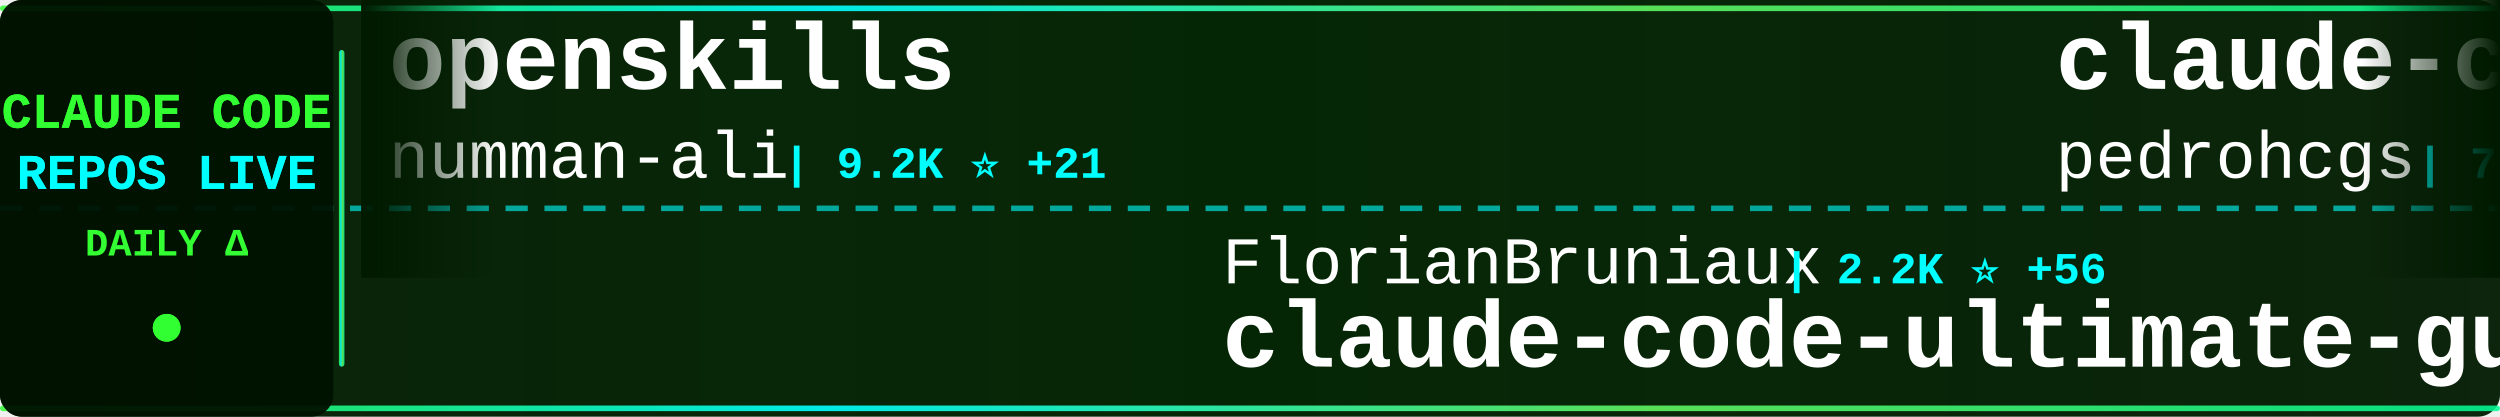
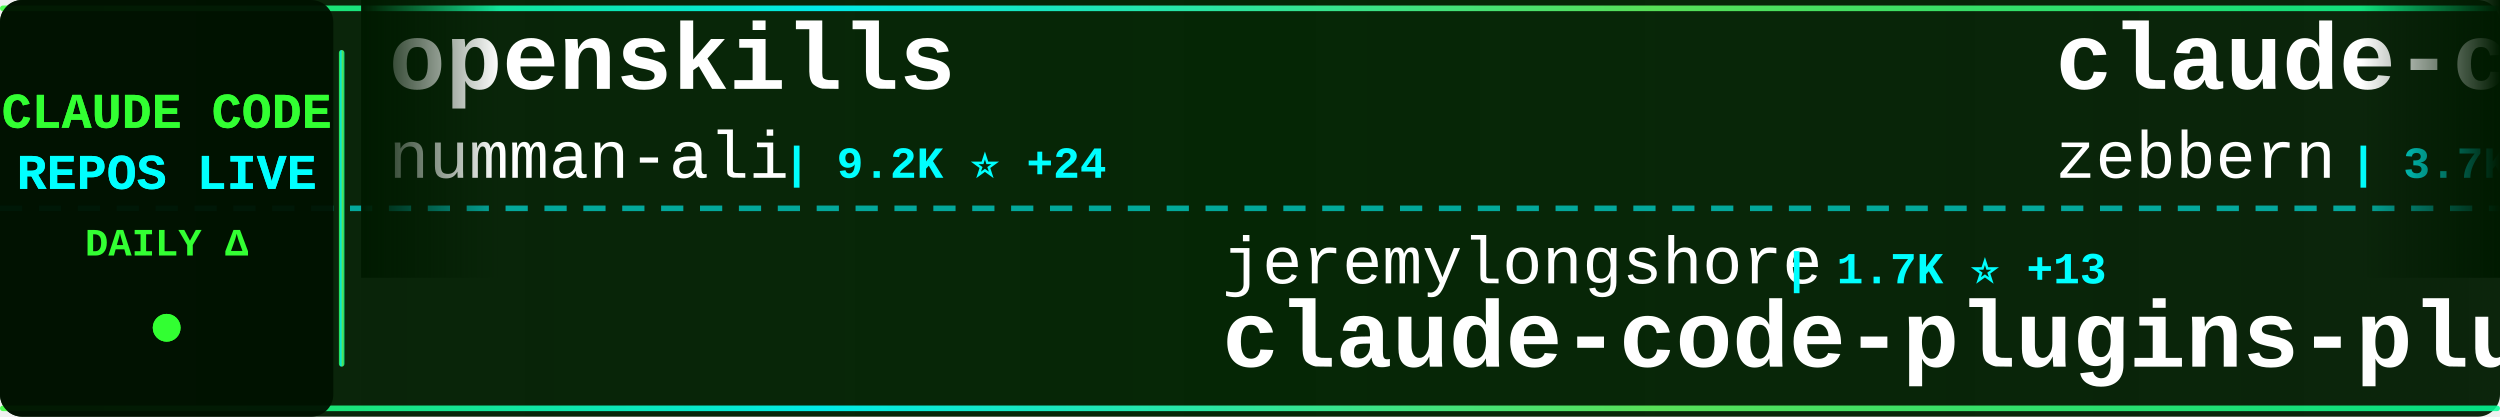
<svg xmlns="http://www.w3.org/2000/svg" width="900" height="150">
  <defs>
    <linearGradient id="tickerBg" x1="0%" y1="0%" x2="100%" y2="0%">
      <stop offset="0%" style="stop-color:#001a00;stop-opacity:0.95" />
      <stop offset="50%" style="stop-color:#002200;stop-opacity:0.98" />
      <stop offset="100%" style="stop-color:#001a00;stop-opacity:0.95" />
    </linearGradient>
    <linearGradient id="borderGrad" x1="0%" y1="0%" x2="100%" y2="0%">
      <stop offset="0%" style="stop-color:#33ff33;stop-opacity:0.85">
        <animate attributeName="stop-opacity" values="0.85;1;0.85" dur="2s" repeatCount="indefinite" />
      </stop>
      <stop offset="33%" style="stop-color:#00ffff;stop-opacity:0.9">
        <animate attributeName="stop-opacity" values="0.9;1;0.9" dur="2.2s" repeatCount="indefinite" />
      </stop>
      <stop offset="66%" style="stop-color:#66ff66;stop-opacity:0.85">
        <animate attributeName="stop-opacity" values="0.85;1;0.85" dur="1.8s" repeatCount="indefinite" />
      </stop>
      <stop offset="100%" style="stop-color:#00ff99;stop-opacity:0.85">
        <animate attributeName="stop-opacity" values="0.85;1;0.85" dur="2s" repeatCount="indefinite" />
      </stop>
    </linearGradient>
    <filter id="textGlow">
      <feGaussianBlur stdDeviation="0.1" result="coloredBlur" />
      <feMerge>
        <feMergeNode in="coloredBlur" />
        <feMergeNode in="SourceGraphic" />
      </feMerge>
    </filter>
    <filter id="metricGlow">
      <feGaussianBlur stdDeviation="0.2" result="coloredBlur" />
      <feMerge>
        <feMergeNode in="coloredBlur" />
        <feMergeNode in="SourceGraphic" />
      </feMerge>
    </filter>
    <linearGradient id="leftFade" x1="0%" y1="0%" x2="100%" y2="0%">
      <stop offset="0%" style="stop-color:#001a00;stop-opacity:1" />
      <stop offset="100%" style="stop-color:#001a00;stop-opacity:0" />
    </linearGradient>
    <linearGradient id="rightFade" x1="0%" y1="0%" x2="100%" y2="0%">
      <stop offset="0%" style="stop-color:#001a00;stop-opacity:0" />
      <stop offset="100%" style="stop-color:#001a00;stop-opacity:1" />
    </linearGradient>
  </defs>
  <rect width="900" height="150" fill="url(#tickerBg)" rx="8" />
  <rect x="0" y="2" width="900" height="2" fill="url(#borderGrad)" rx="1" />
  <rect x="0" y="146" width="900" height="2" fill="url(#borderGrad)" rx="1" />
  <line x1="0" y1="75" x2="900" y2="75" stroke="#00ffff" stroke-width="2" stroke-dasharray="8 6" opacity="0.6" />
  <rect x="0" y="0" width="120" height="150" fill="#001100" opacity="0.95" rx="8" />
  <text x="60" y="46" font-family="'Courier New', monospace" font-size="18" font-weight="bold" fill="#33ff33" text-anchor="middle" filter="url(#textGlow)">
    CLAUDE CODE
  </text>
  <text x="60" y="68" font-family="'Courier New', monospace" font-size="18" font-weight="bold" fill="#00ffff" text-anchor="middle" filter="url(#textGlow)">
    REPOS LIVE
  </text>
  <text x="60" y="92" font-family="'Courier New', monospace" font-size="14" font-weight="bold" fill="#33ff33" text-anchor="middle">
    DAILY Δ
  </text>
  <circle cx="60" cy="118" r="5" fill="#33ff33" filter="url(#metricGlow)">
    <animate attributeName="r" values="4;6;4" dur="1.5s" repeatCount="indefinite" />
    <animate attributeName="opacity" values="0.6;1;0.6" dur="1.5s" repeatCount="indefinite" />
  </circle>
  <rect x="122" y="18" width="2" height="114" fill="url(#borderGrad)" rx="1" />
  <clipPath id="tickerClip">
    <rect x="130" y="0" width="770" height="150" />
  </clipPath>
  <g clip-path="url(#tickerClip)">
    <g id="tickerItems">
      <animateTransform attributeName="transform" attributeType="XML" type="translate" from="0 0" to="-3000 0" dur="54s" repeatCount="indefinite" />
      <g transform="translate(0, 0)">
        <text x="140" y="32" font-family="'Courier New', monospace" font-size="34" font-weight="bold" fill="#ffffff">openskills</text>
        <text x="140" y="64" font-family="'Courier New', monospace" font-size="24" font-weight="normal" fill="#ffffff" opacity="1.0">numman-ali</text>
-         <text x="282" y="64" font-family="'Courier New', monospace" font-size="16" font-weight="bold" fill="#00ffff"> | 9.2K ⭐ +21</text>
+         <text x="282" y="64" font-family="'Courier New', monospace" font-size="16" font-weight="bold" fill="#00ffff"> | 9.2K ⭐ +24</text>
      </g>
      <g transform="translate(300, 0)">
-         <text x="140" y="102" font-family="'Courier New', monospace" font-size="24" font-weight="normal" fill="#ffffff" opacity="1.0">FlorianBruniaux</text>
-         <text x="342" y="102" font-family="'Courier New', monospace" font-size="16" font-weight="bold" fill="#00ffff"> | 2.2K ⭐ +56</text>
-         <text x="140" y="132" font-family="'Courier New', monospace" font-size="34" font-weight="bold" fill="#ffffff">claude-code-ultimate-gui...</text>
+         <text x="140" y="102" font-family="'Courier New', monospace" font-size="24" font-weight="normal" fill="#ffffff" opacity="1.0">jeremylongshore</text>
+         <text x="342" y="102" font-family="'Courier New', monospace" font-size="16" font-weight="bold" fill="#00ffff"> | 1.7K ⭐ +13</text>
+         <text x="140" y="132" font-family="'Courier New', monospace" font-size="34" font-weight="bold" fill="#ffffff">claude-code-plugins-plus...</text>
      </g>
      <g transform="translate(600, 0)">
-         <text x="140" y="32" font-family="'Courier New', monospace" font-size="34" font-weight="bold" fill="#ffffff">claude-code-my-workflow</text>
-         <text x="140" y="64" font-family="'Courier New', monospace" font-size="24" font-weight="normal" fill="#ffffff" opacity="1.0">pedrohcgs</text>
-         <text x="270" y="64" font-family="'Courier New', monospace" font-size="16" font-weight="bold" fill="#00ffff"> | 753 ⭐ +14</text>
+         <text x="140" y="32" font-family="'Courier New', monospace" font-size="34" font-weight="bold" fill="#ffffff">claude-code-guide</text>
+         <text x="140" y="64" font-family="'Courier New', monospace" font-size="24" font-weight="normal" fill="#ffffff" opacity="1.0">zebbern</text>
+         <text x="246" y="64" font-family="'Courier New', monospace" font-size="16" font-weight="bold" fill="#00ffff"> | 3.7K ⭐ +10</text>
      </g>
      <g transform="translate(900, 0)">
-         <text x="140" y="102" font-family="'Courier New', monospace" font-size="24" font-weight="normal" fill="#ffffff" opacity="1.0">OneRedOak</text>
-         <text x="270" y="102" font-family="'Courier New', monospace" font-size="16" font-weight="bold" fill="#00ffff"> | 3.7K ⭐ +4</text>
-         <text x="140" y="132" font-family="'Courier New', monospace" font-size="34" font-weight="bold" fill="#ffffff">claude-code-workflows</text>
+         <text x="140" y="102" font-family="'Courier New', monospace" font-size="24" font-weight="normal" fill="#ffffff" opacity="1.0">ykdojo</text>
+         <text x="234" y="102" font-family="'Courier New', monospace" font-size="16" font-weight="bold" fill="#00ffff"> | 6.7K ⭐ +62</text>
+         <text x="140" y="132" font-family="'Courier New', monospace" font-size="34" font-weight="bold" fill="#ffffff">claude-code-tips</text>
      </g>
      <g transform="translate(1200, 0)">
-         <text x="140" y="32" font-family="'Courier New', monospace" font-size="34" font-weight="bold" fill="#ffffff">claude-code-cheat-sheet</text>
-         <text x="140" y="64" font-family="'Courier New', monospace" font-size="24" font-weight="normal" fill="#ffffff" opacity="1.0">Njengah</text>
-         <text x="246" y="64" font-family="'Courier New', monospace" font-size="16" font-weight="bold" fill="#00ffff"> | 1.5K ⭐ +8</text>
+         <text x="140" y="32" font-family="'Courier New', monospace" font-size="34" font-weight="bold" fill="#ffffff">claude-code-sub-agents</text>
+         <text x="140" y="64" font-family="'Courier New', monospace" font-size="24" font-weight="normal" fill="#ffffff" opacity="1.0">lst97</text>
+         <text x="222" y="64" font-family="'Courier New', monospace" font-size="16" font-weight="bold" fill="#00ffff"> | 1.5K ⭐ +1</text>
      </g>
      <g transform="translate(1500, 0)">
-         <text x="140" y="102" font-family="'Courier New', monospace" font-size="24" font-weight="normal" fill="#ffffff" opacity="1.0">davila7</text>
-         <text x="246" y="102" font-family="'Courier New', monospace" font-size="16" font-weight="bold" fill="#00ffff"> | 23.5K ⭐ +86</text>
-         <text x="140" y="132" font-family="'Courier New', monospace" font-size="34" font-weight="bold" fill="#ffffff">claude-code-templates</text>
+         <text x="140" y="102" font-family="'Courier New', monospace" font-size="24" font-weight="normal" fill="#ffffff" opacity="1.0">Maciek-roboblog</text>
+         <text x="342" y="102" font-family="'Courier New', monospace" font-size="16" font-weight="bold" fill="#00ffff"> | 7.1K ⭐ +24</text>
+         <text x="140" y="132" font-family="'Courier New', monospace" font-size="34" font-weight="bold" fill="#ffffff">Claude-Code-Usage-Monito...</text>
      </g>
      <g transform="translate(1800, 0)">
-         <text x="140" y="32" font-family="'Courier New', monospace" font-size="34" font-weight="bold" fill="#ffffff">claude-code.nvim</text>
-         <text x="140" y="64" font-family="'Courier New', monospace" font-size="24" font-weight="normal" fill="#ffffff" opacity="1.0">greggh</text>
-         <text x="234" y="64" font-family="'Courier New', monospace" font-size="16" font-weight="bold" fill="#00ffff"> | 1.9K ⭐ +3</text>
+         <text x="140" y="32" font-family="'Courier New', monospace" font-size="34" font-weight="bold" fill="#ffffff">claude-code-templates</text>
+         <text x="140" y="64" font-family="'Courier New', monospace" font-size="24" font-weight="normal" fill="#ffffff" opacity="1.0">davila7</text>
+         <text x="246" y="64" font-family="'Courier New', monospace" font-size="16" font-weight="bold" fill="#00ffff"> | 23.5K ⭐ +81</text>
      </g>
      <g transform="translate(2100, 0)">
-         <text x="140" y="102" font-family="'Courier New', monospace" font-size="24" font-weight="normal" fill="#ffffff" opacity="1.0">KimYx0207</text>
-         <text x="270" y="102" font-family="'Courier New', monospace" font-size="16" font-weight="bold" fill="#00ffff"> | 2.3K ⭐ +55</text>
-         <text x="140" y="132" font-family="'Courier New', monospace" font-size="34" font-weight="bold" fill="#ffffff">Claude-Code-x-OpenClaw-G...</text>
+         <text x="140" y="102" font-family="'Courier New', monospace" font-size="24" font-weight="normal" fill="#ffffff" opacity="1.0">siteboon</text>
+         <text x="258" y="102" font-family="'Courier New', monospace" font-size="16" font-weight="bold" fill="#00ffff"> | 8.9K ⭐ +63</text>
+         <text x="140" y="132" font-family="'Courier New', monospace" font-size="34" font-weight="bold" fill="#ffffff">claudecodeui</text>
      </g>
      <g transform="translate(2400, 0)">
-         <text x="140" y="32" font-family="'Courier New', monospace" font-size="34" font-weight="bold" fill="#ffffff">oh-my-openagent</text>
-         <text x="140" y="64" font-family="'Courier New', monospace" font-size="24" font-weight="normal" fill="#ffffff" opacity="1.0">code-yeongyu</text>
-         <text x="306" y="64" font-family="'Courier New', monospace" font-size="16" font-weight="bold" fill="#00ffff"> | 43.1K ⭐ +325</text>
+         <text x="140" y="32" font-family="'Courier New', monospace" font-size="34" font-weight="bold" fill="#ffffff">claude-code</text>
+         <text x="140" y="64" font-family="'Courier New', monospace" font-size="24" font-weight="normal" fill="#ffffff" opacity="1.0">MadAppGang</text>
+         <text x="282" y="64" font-family="'Courier New', monospace" font-size="16" font-weight="bold" fill="#00ffff"> | 246 ⭐</text>
      </g>
      <g transform="translate(2700, 0)">
-         <text x="140" y="102" font-family="'Courier New', monospace" font-size="24" font-weight="normal" fill="#ffffff" opacity="1.0">https-deeplearning-ai</text>
-         <text x="414" y="102" font-family="'Courier New', monospace" font-size="16" font-weight="bold" fill="#00ffff"> | 463 ⭐ +2</text>
-         <text x="140" y="132" font-family="'Courier New', monospace" font-size="34" font-weight="bold" fill="#ffffff">sc-claude-code-files</text>
+         <text x="140" y="102" font-family="'Courier New', monospace" font-size="24" font-weight="normal" fill="#ffffff" opacity="1.0">jarrodwatts</text>
+         <text x="294" y="102" font-family="'Courier New', monospace" font-size="16" font-weight="bold" fill="#00ffff"> | 997 ⭐ +3</text>
+         <text x="140" y="132" font-family="'Courier New', monospace" font-size="34" font-weight="bold" fill="#ffffff">claude-code-config</text>
      </g>
      <g transform="translate(3000, 0)">
        <text x="140" y="32" font-family="'Courier New', monospace" font-size="34" font-weight="bold" fill="#ffffff">openskills</text>
        <text x="140" y="64" font-family="'Courier New', monospace" font-size="24" font-weight="normal" fill="#ffffff" opacity="1.0">numman-ali</text>
-         <text x="282" y="64" font-family="'Courier New', monospace" font-size="16" font-weight="bold" fill="#00ffff"> | 9.2K ⭐ +21</text>
+         <text x="282" y="64" font-family="'Courier New', monospace" font-size="16" font-weight="bold" fill="#00ffff"> | 9.2K ⭐ +24</text>
      </g>
      <g transform="translate(3300, 0)">
-         <text x="140" y="102" font-family="'Courier New', monospace" font-size="24" font-weight="normal" fill="#ffffff" opacity="1.0">FlorianBruniaux</text>
-         <text x="342" y="102" font-family="'Courier New', monospace" font-size="16" font-weight="bold" fill="#00ffff"> | 2.2K ⭐ +56</text>
-         <text x="140" y="132" font-family="'Courier New', monospace" font-size="34" font-weight="bold" fill="#ffffff">claude-code-ultimate-gui...</text>
+         <text x="140" y="102" font-family="'Courier New', monospace" font-size="24" font-weight="normal" fill="#ffffff" opacity="1.0">jeremylongshore</text>
+         <text x="342" y="102" font-family="'Courier New', monospace" font-size="16" font-weight="bold" fill="#00ffff"> | 1.7K ⭐ +13</text>
+         <text x="140" y="132" font-family="'Courier New', monospace" font-size="34" font-weight="bold" fill="#ffffff">claude-code-plugins-plus...</text>
      </g>
      <g transform="translate(3600, 0)">
-         <text x="140" y="32" font-family="'Courier New', monospace" font-size="34" font-weight="bold" fill="#ffffff">claude-code-my-workflow</text>
-         <text x="140" y="64" font-family="'Courier New', monospace" font-size="24" font-weight="normal" fill="#ffffff" opacity="1.0">pedrohcgs</text>
-         <text x="270" y="64" font-family="'Courier New', monospace" font-size="16" font-weight="bold" fill="#00ffff"> | 753 ⭐ +14</text>
+         <text x="140" y="32" font-family="'Courier New', monospace" font-size="34" font-weight="bold" fill="#ffffff">claude-code-guide</text>
+         <text x="140" y="64" font-family="'Courier New', monospace" font-size="24" font-weight="normal" fill="#ffffff" opacity="1.0">zebbern</text>
+         <text x="246" y="64" font-family="'Courier New', monospace" font-size="16" font-weight="bold" fill="#00ffff"> | 3.7K ⭐ +10</text>
      </g>
      <g transform="translate(3900, 0)">
-         <text x="140" y="102" font-family="'Courier New', monospace" font-size="24" font-weight="normal" fill="#ffffff" opacity="1.0">OneRedOak</text>
-         <text x="270" y="102" font-family="'Courier New', monospace" font-size="16" font-weight="bold" fill="#00ffff"> | 3.7K ⭐ +4</text>
-         <text x="140" y="132" font-family="'Courier New', monospace" font-size="34" font-weight="bold" fill="#ffffff">claude-code-workflows</text>
+         <text x="140" y="102" font-family="'Courier New', monospace" font-size="24" font-weight="normal" fill="#ffffff" opacity="1.0">ykdojo</text>
+         <text x="234" y="102" font-family="'Courier New', monospace" font-size="16" font-weight="bold" fill="#00ffff"> | 6.7K ⭐ +62</text>
+         <text x="140" y="132" font-family="'Courier New', monospace" font-size="34" font-weight="bold" fill="#ffffff">claude-code-tips</text>
      </g>
    </g>
  </g>
  <rect x="130" y="0" width="50" height="100" fill="url(#leftFade)" />
  <rect x="850" y="0" width="50" height="100" fill="url(#rightFade)" />
</svg>
